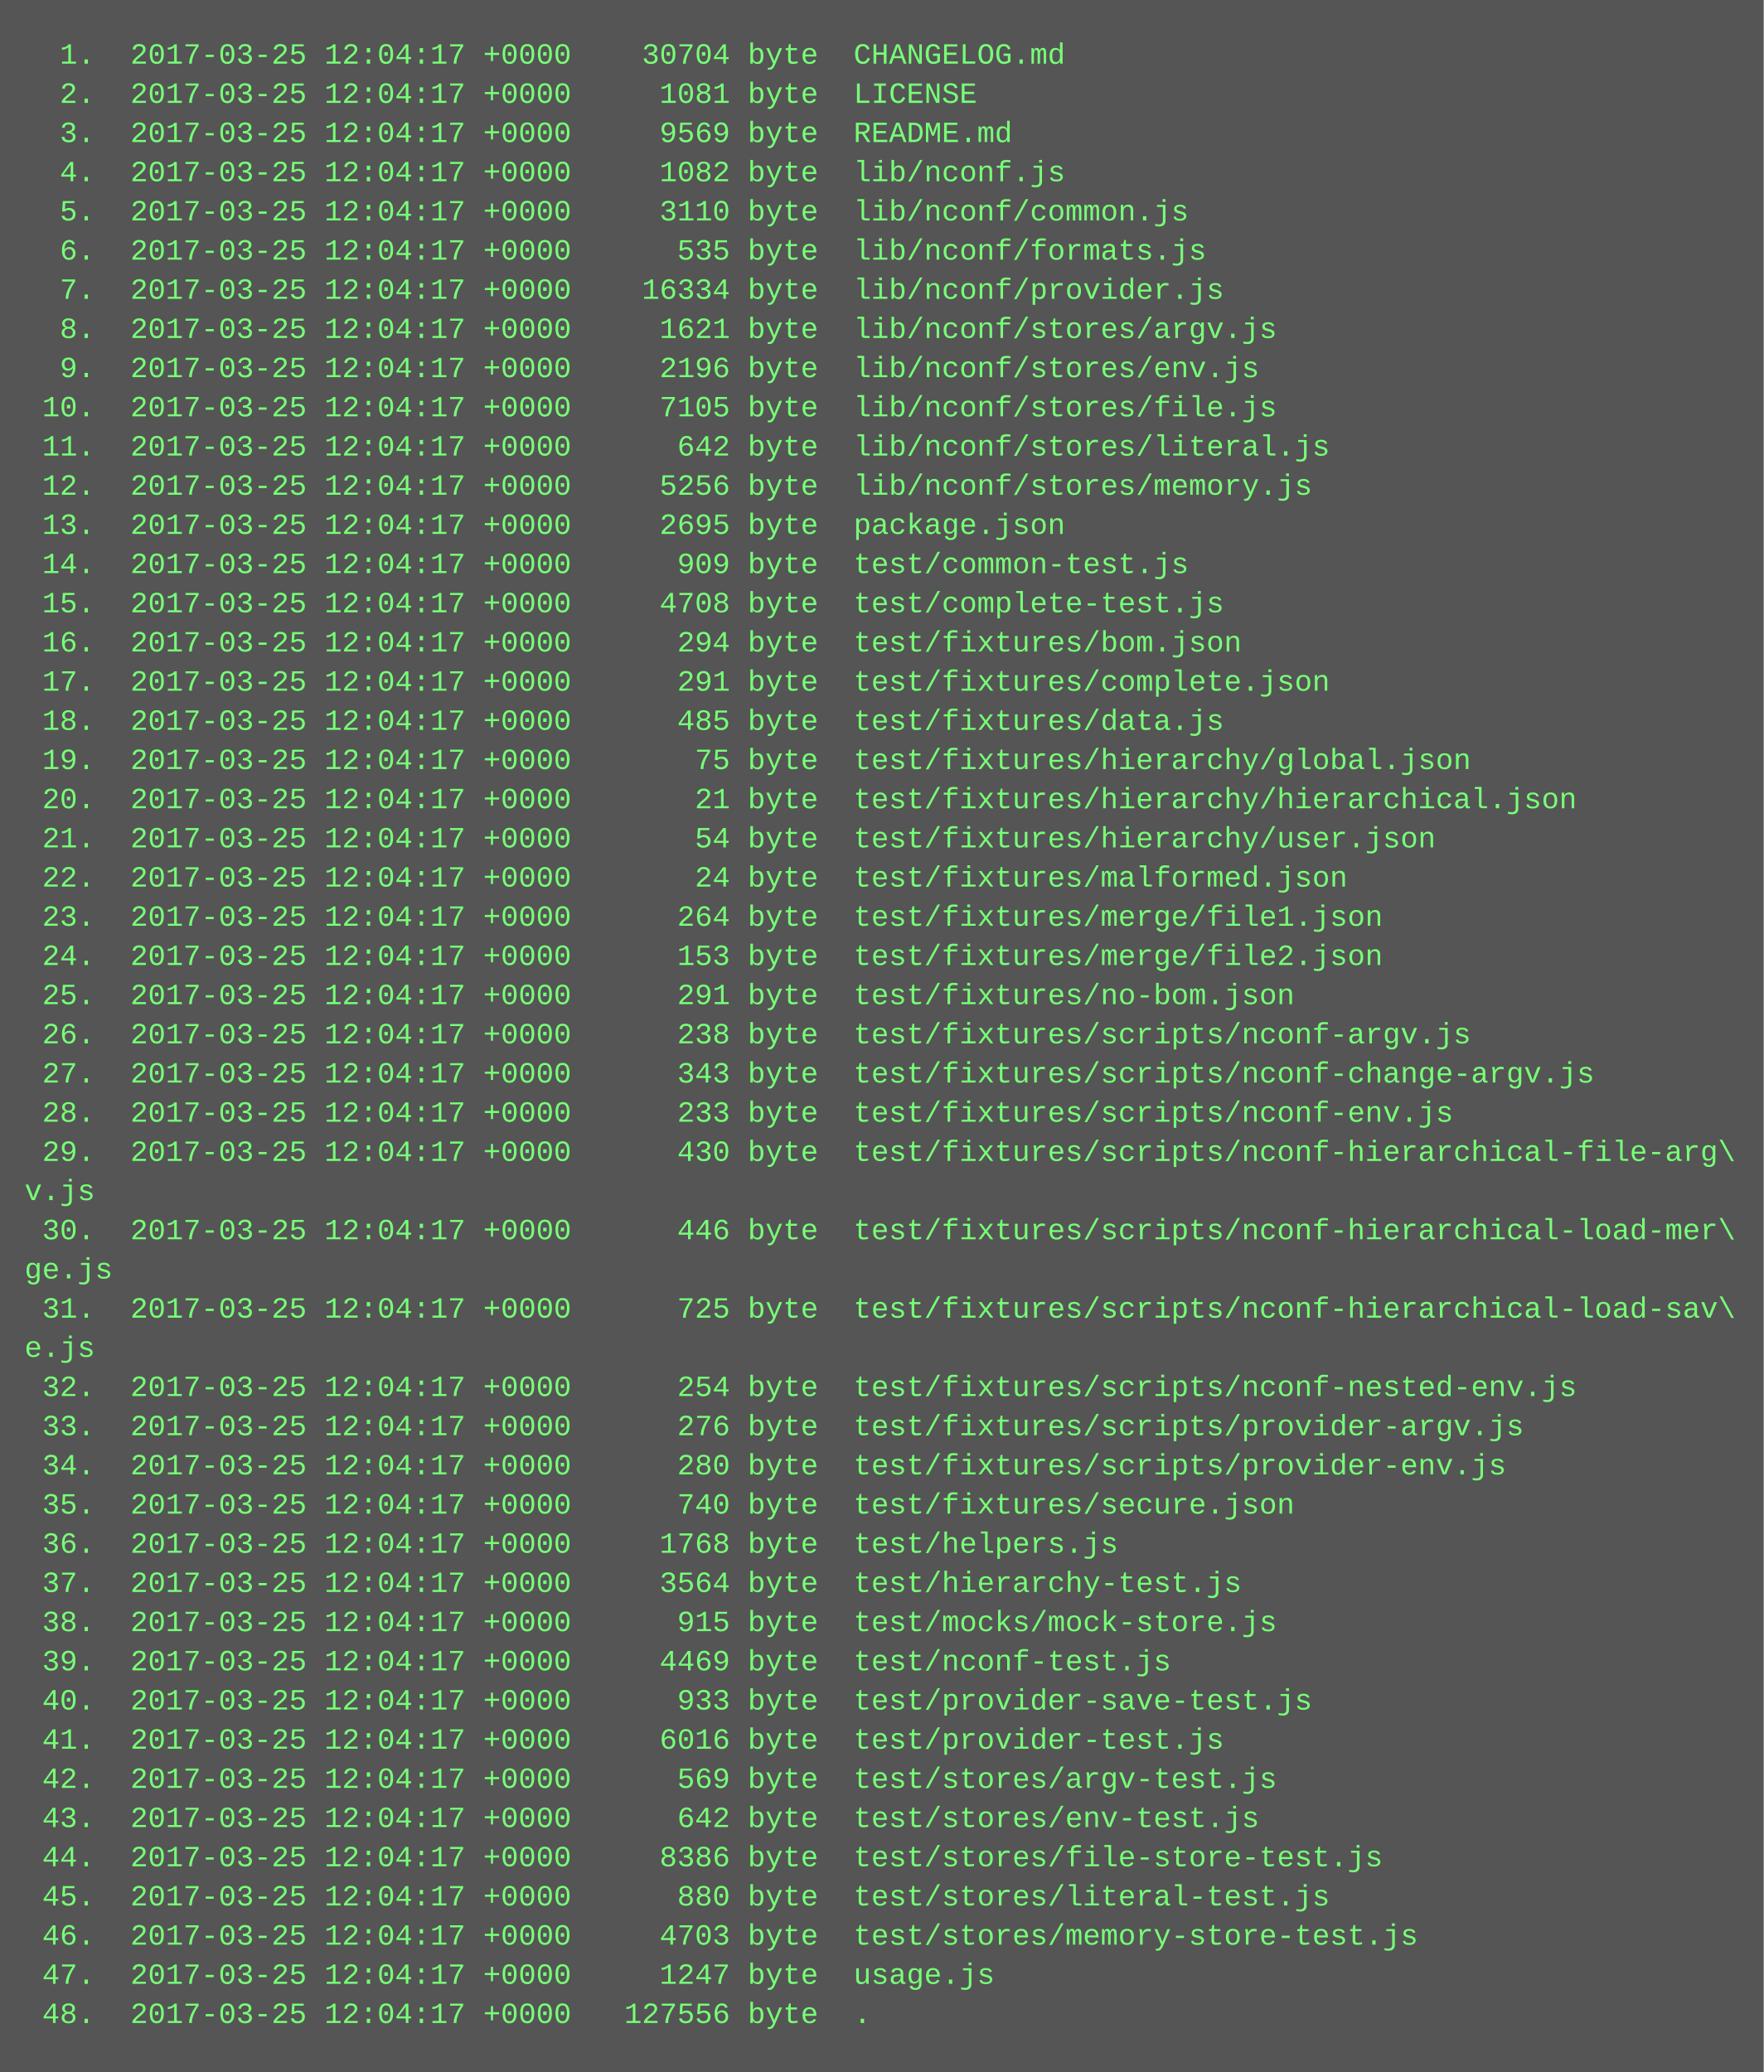
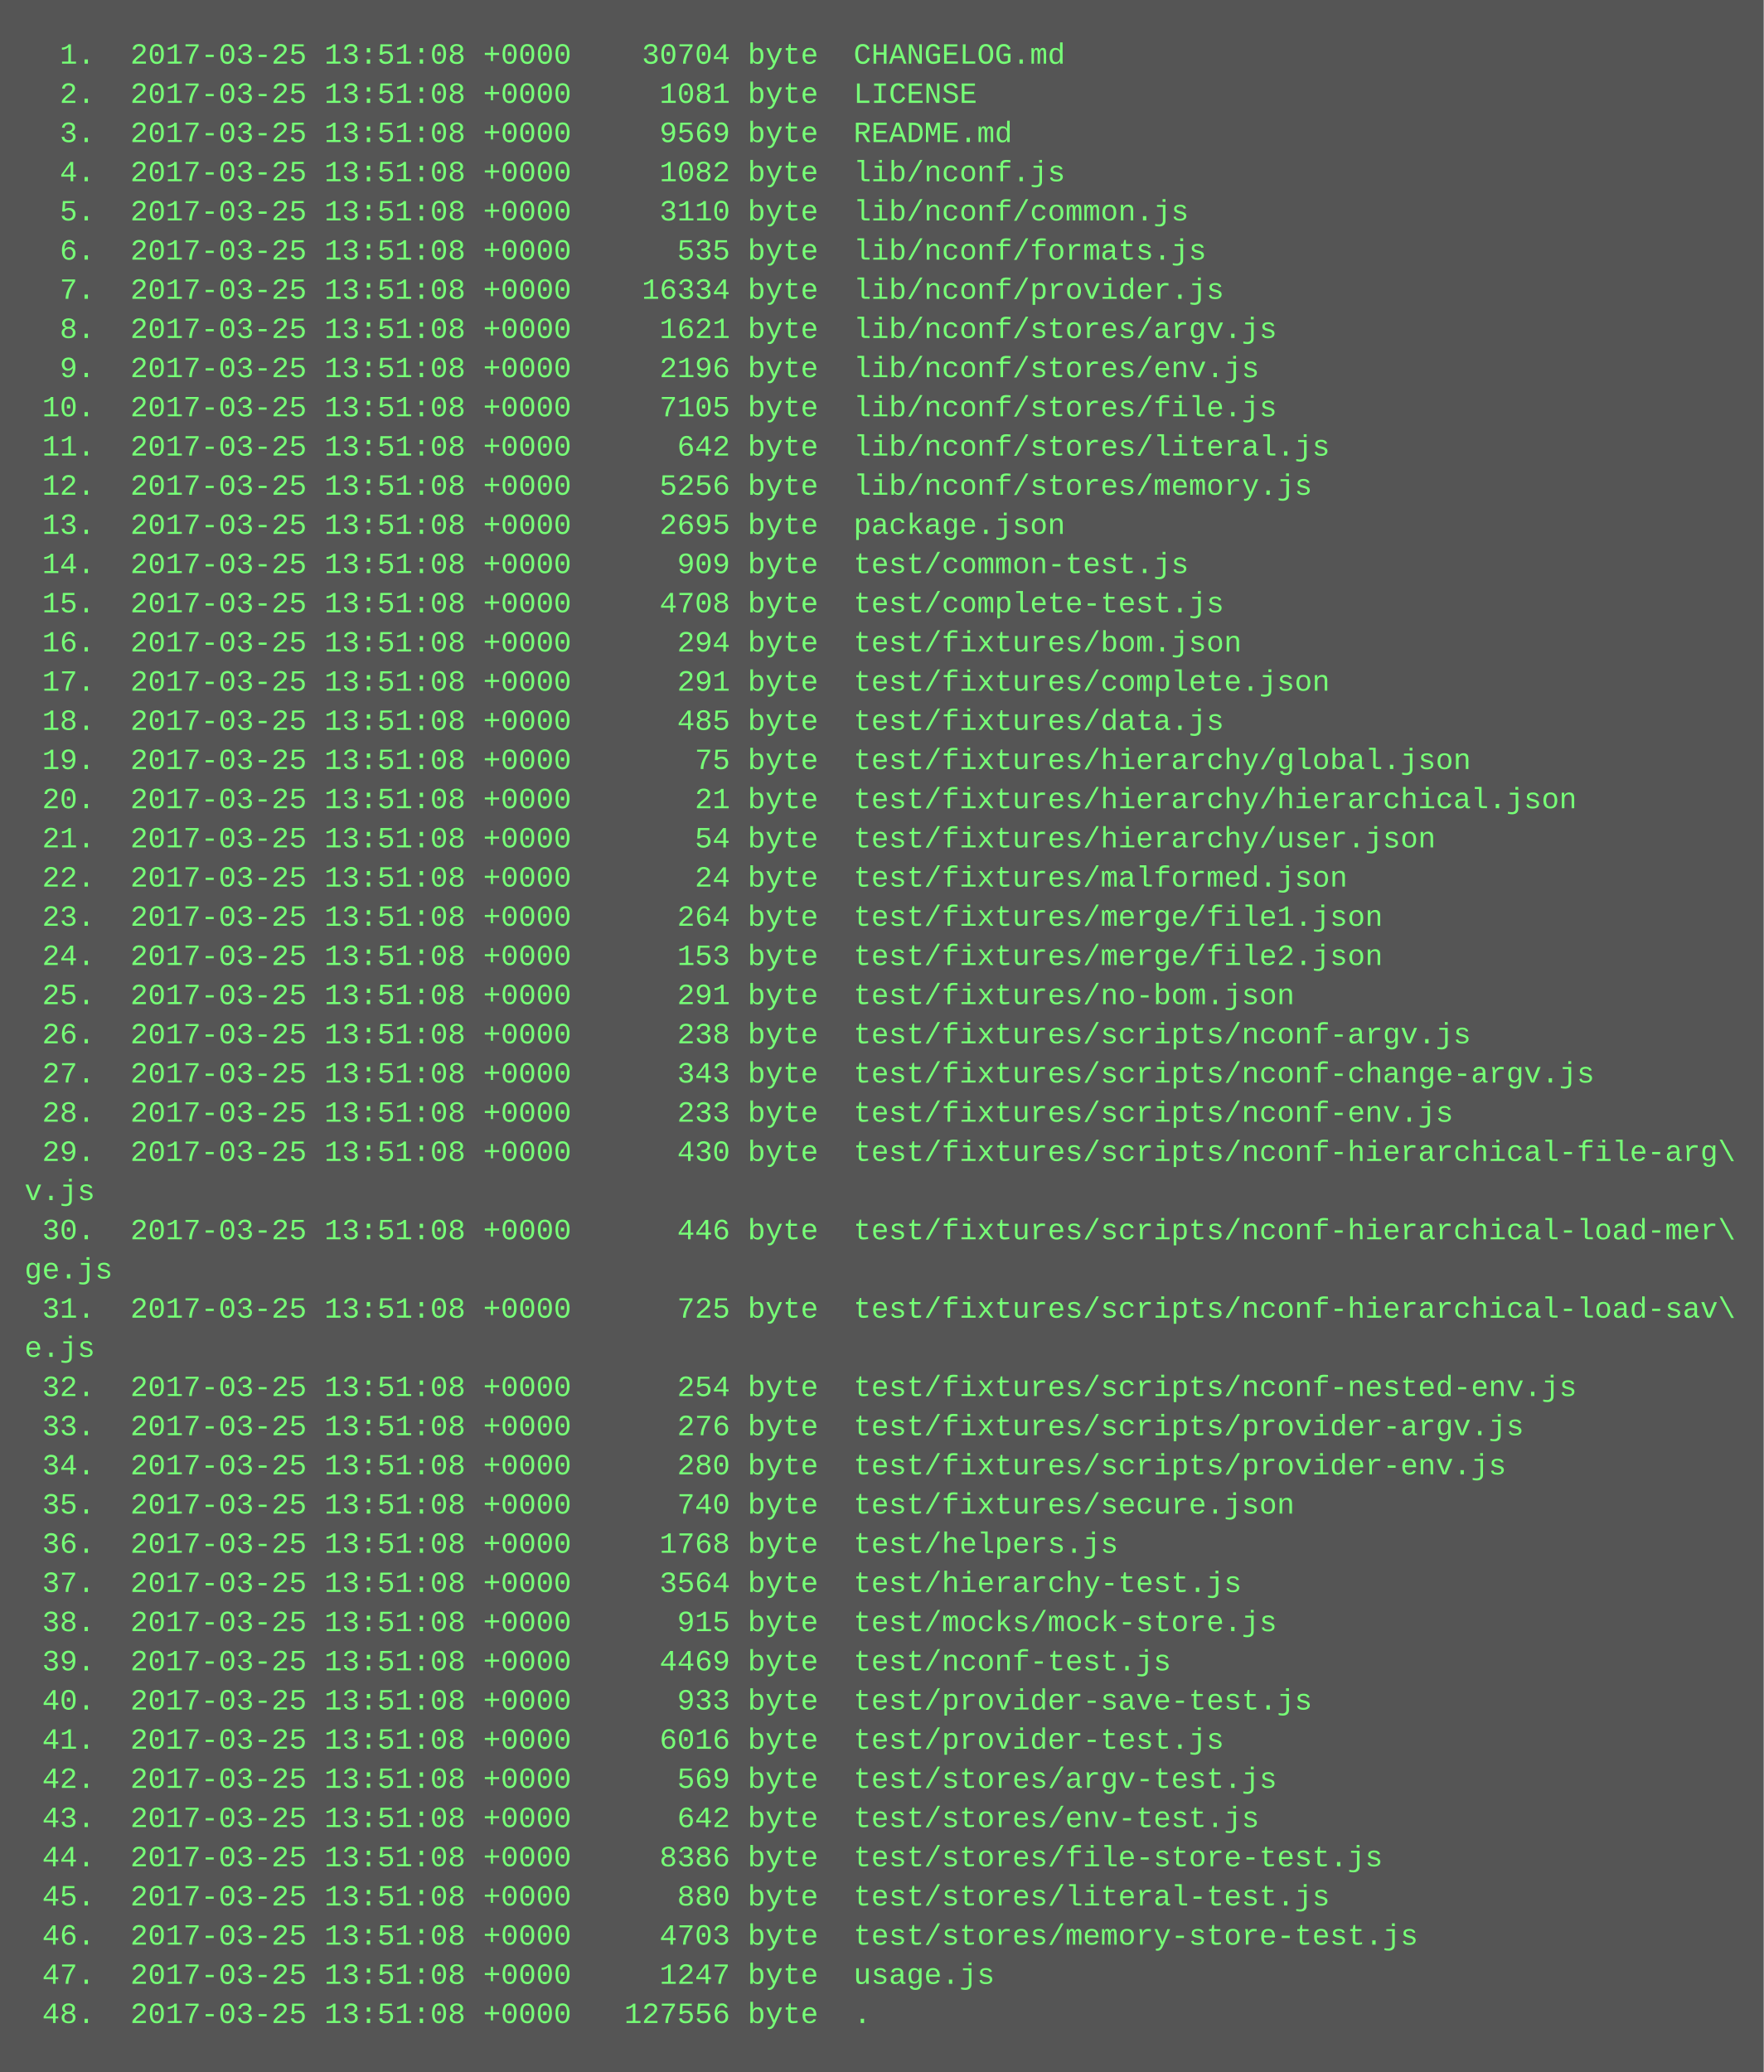
<svg xmlns="http://www.w3.org/2000/svg" height="846" width="720">
  <rect height="846" fill="#555" width="720" />
  <text fill="#7f7" font-family="Courier New" font-size="12" xml:space="preserve">
-     <tspan x="10" y="26">  1.  2017-03-25 12:04:17 +0000    30704 byte  CHANGELOG.md</tspan>
-     <tspan x="10" y="42">  2.  2017-03-25 12:04:17 +0000     1081 byte  LICENSE</tspan>
-     <tspan x="10" y="58">  3.  2017-03-25 12:04:17 +0000     9569 byte  README.md</tspan>
-     <tspan x="10" y="74">  4.  2017-03-25 12:04:17 +0000     1082 byte  lib/nconf.js</tspan>
-     <tspan x="10" y="90">  5.  2017-03-25 12:04:17 +0000     3110 byte  lib/nconf/common.js</tspan>
-     <tspan x="10" y="106">  6.  2017-03-25 12:04:17 +0000      535 byte  lib/nconf/formats.js</tspan>
-     <tspan x="10" y="122">  7.  2017-03-25 12:04:17 +0000    16334 byte  lib/nconf/provider.js</tspan>
-     <tspan x="10" y="138">  8.  2017-03-25 12:04:17 +0000     1621 byte  lib/nconf/stores/argv.js</tspan>
-     <tspan x="10" y="154">  9.  2017-03-25 12:04:17 +0000     2196 byte  lib/nconf/stores/env.js</tspan>
-     <tspan x="10" y="170"> 10.  2017-03-25 12:04:17 +0000     7105 byte  lib/nconf/stores/file.js</tspan>
-     <tspan x="10" y="186"> 11.  2017-03-25 12:04:17 +0000      642 byte  lib/nconf/stores/literal.js</tspan>
-     <tspan x="10" y="202"> 12.  2017-03-25 12:04:17 +0000     5256 byte  lib/nconf/stores/memory.js</tspan>
-     <tspan x="10" y="218"> 13.  2017-03-25 12:04:17 +0000     2695 byte  package.json</tspan>
-     <tspan x="10" y="234"> 14.  2017-03-25 12:04:17 +0000      909 byte  test/common-test.js</tspan>
-     <tspan x="10" y="250"> 15.  2017-03-25 12:04:17 +0000     4708 byte  test/complete-test.js</tspan>
-     <tspan x="10" y="266"> 16.  2017-03-25 12:04:17 +0000      294 byte  test/fixtures/bom.json</tspan>
-     <tspan x="10" y="282"> 17.  2017-03-25 12:04:17 +0000      291 byte  test/fixtures/complete.json</tspan>
-     <tspan x="10" y="298"> 18.  2017-03-25 12:04:17 +0000      485 byte  test/fixtures/data.js</tspan>
-     <tspan x="10" y="314"> 19.  2017-03-25 12:04:17 +0000       75 byte  test/fixtures/hierarchy/global.json</tspan>
-     <tspan x="10" y="330"> 20.  2017-03-25 12:04:17 +0000       21 byte  test/fixtures/hierarchy/hierarchical.json</tspan>
-     <tspan x="10" y="346"> 21.  2017-03-25 12:04:17 +0000       54 byte  test/fixtures/hierarchy/user.json</tspan>
-     <tspan x="10" y="362"> 22.  2017-03-25 12:04:17 +0000       24 byte  test/fixtures/malformed.json</tspan>
-     <tspan x="10" y="378"> 23.  2017-03-25 12:04:17 +0000      264 byte  test/fixtures/merge/file1.json</tspan>
-     <tspan x="10" y="394"> 24.  2017-03-25 12:04:17 +0000      153 byte  test/fixtures/merge/file2.json</tspan>
-     <tspan x="10" y="410"> 25.  2017-03-25 12:04:17 +0000      291 byte  test/fixtures/no-bom.json</tspan>
-     <tspan x="10" y="426"> 26.  2017-03-25 12:04:17 +0000      238 byte  test/fixtures/scripts/nconf-argv.js</tspan>
-     <tspan x="10" y="442"> 27.  2017-03-25 12:04:17 +0000      343 byte  test/fixtures/scripts/nconf-change-argv.js</tspan>
-     <tspan x="10" y="458"> 28.  2017-03-25 12:04:17 +0000      233 byte  test/fixtures/scripts/nconf-env.js</tspan>
-     <tspan x="10" y="474"> 29.  2017-03-25 12:04:17 +0000      430 byte  test/fixtures/scripts/nconf-hierarchical-file-arg\</tspan>
+     <tspan x="10" y="26">  1.  2017-03-25 13:51:08 +0000    30704 byte  CHANGELOG.md</tspan>
+     <tspan x="10" y="42">  2.  2017-03-25 13:51:08 +0000     1081 byte  LICENSE</tspan>
+     <tspan x="10" y="58">  3.  2017-03-25 13:51:08 +0000     9569 byte  README.md</tspan>
+     <tspan x="10" y="74">  4.  2017-03-25 13:51:08 +0000     1082 byte  lib/nconf.js</tspan>
+     <tspan x="10" y="90">  5.  2017-03-25 13:51:08 +0000     3110 byte  lib/nconf/common.js</tspan>
+     <tspan x="10" y="106">  6.  2017-03-25 13:51:08 +0000      535 byte  lib/nconf/formats.js</tspan>
+     <tspan x="10" y="122">  7.  2017-03-25 13:51:08 +0000    16334 byte  lib/nconf/provider.js</tspan>
+     <tspan x="10" y="138">  8.  2017-03-25 13:51:08 +0000     1621 byte  lib/nconf/stores/argv.js</tspan>
+     <tspan x="10" y="154">  9.  2017-03-25 13:51:08 +0000     2196 byte  lib/nconf/stores/env.js</tspan>
+     <tspan x="10" y="170"> 10.  2017-03-25 13:51:08 +0000     7105 byte  lib/nconf/stores/file.js</tspan>
+     <tspan x="10" y="186"> 11.  2017-03-25 13:51:08 +0000      642 byte  lib/nconf/stores/literal.js</tspan>
+     <tspan x="10" y="202"> 12.  2017-03-25 13:51:08 +0000     5256 byte  lib/nconf/stores/memory.js</tspan>
+     <tspan x="10" y="218"> 13.  2017-03-25 13:51:08 +0000     2695 byte  package.json</tspan>
+     <tspan x="10" y="234"> 14.  2017-03-25 13:51:08 +0000      909 byte  test/common-test.js</tspan>
+     <tspan x="10" y="250"> 15.  2017-03-25 13:51:08 +0000     4708 byte  test/complete-test.js</tspan>
+     <tspan x="10" y="266"> 16.  2017-03-25 13:51:08 +0000      294 byte  test/fixtures/bom.json</tspan>
+     <tspan x="10" y="282"> 17.  2017-03-25 13:51:08 +0000      291 byte  test/fixtures/complete.json</tspan>
+     <tspan x="10" y="298"> 18.  2017-03-25 13:51:08 +0000      485 byte  test/fixtures/data.js</tspan>
+     <tspan x="10" y="314"> 19.  2017-03-25 13:51:08 +0000       75 byte  test/fixtures/hierarchy/global.json</tspan>
+     <tspan x="10" y="330"> 20.  2017-03-25 13:51:08 +0000       21 byte  test/fixtures/hierarchy/hierarchical.json</tspan>
+     <tspan x="10" y="346"> 21.  2017-03-25 13:51:08 +0000       54 byte  test/fixtures/hierarchy/user.json</tspan>
+     <tspan x="10" y="362"> 22.  2017-03-25 13:51:08 +0000       24 byte  test/fixtures/malformed.json</tspan>
+     <tspan x="10" y="378"> 23.  2017-03-25 13:51:08 +0000      264 byte  test/fixtures/merge/file1.json</tspan>
+     <tspan x="10" y="394"> 24.  2017-03-25 13:51:08 +0000      153 byte  test/fixtures/merge/file2.json</tspan>
+     <tspan x="10" y="410"> 25.  2017-03-25 13:51:08 +0000      291 byte  test/fixtures/no-bom.json</tspan>
+     <tspan x="10" y="426"> 26.  2017-03-25 13:51:08 +0000      238 byte  test/fixtures/scripts/nconf-argv.js</tspan>
+     <tspan x="10" y="442"> 27.  2017-03-25 13:51:08 +0000      343 byte  test/fixtures/scripts/nconf-change-argv.js</tspan>
+     <tspan x="10" y="458"> 28.  2017-03-25 13:51:08 +0000      233 byte  test/fixtures/scripts/nconf-env.js</tspan>
+     <tspan x="10" y="474"> 29.  2017-03-25 13:51:08 +0000      430 byte  test/fixtures/scripts/nconf-hierarchical-file-arg\</tspan>
    <tspan x="10" y="490">v.js</tspan>
-     <tspan x="10" y="506"> 30.  2017-03-25 12:04:17 +0000      446 byte  test/fixtures/scripts/nconf-hierarchical-load-mer\</tspan>
+     <tspan x="10" y="506"> 30.  2017-03-25 13:51:08 +0000      446 byte  test/fixtures/scripts/nconf-hierarchical-load-mer\</tspan>
    <tspan x="10" y="522">ge.js</tspan>
-     <tspan x="10" y="538"> 31.  2017-03-25 12:04:17 +0000      725 byte  test/fixtures/scripts/nconf-hierarchical-load-sav\</tspan>
+     <tspan x="10" y="538"> 31.  2017-03-25 13:51:08 +0000      725 byte  test/fixtures/scripts/nconf-hierarchical-load-sav\</tspan>
    <tspan x="10" y="554">e.js</tspan>
-     <tspan x="10" y="570"> 32.  2017-03-25 12:04:17 +0000      254 byte  test/fixtures/scripts/nconf-nested-env.js</tspan>
-     <tspan x="10" y="586"> 33.  2017-03-25 12:04:17 +0000      276 byte  test/fixtures/scripts/provider-argv.js</tspan>
-     <tspan x="10" y="602"> 34.  2017-03-25 12:04:17 +0000      280 byte  test/fixtures/scripts/provider-env.js</tspan>
-     <tspan x="10" y="618"> 35.  2017-03-25 12:04:17 +0000      740 byte  test/fixtures/secure.json</tspan>
-     <tspan x="10" y="634"> 36.  2017-03-25 12:04:17 +0000     1768 byte  test/helpers.js</tspan>
-     <tspan x="10" y="650"> 37.  2017-03-25 12:04:17 +0000     3564 byte  test/hierarchy-test.js</tspan>
-     <tspan x="10" y="666"> 38.  2017-03-25 12:04:17 +0000      915 byte  test/mocks/mock-store.js</tspan>
-     <tspan x="10" y="682"> 39.  2017-03-25 12:04:17 +0000     4469 byte  test/nconf-test.js</tspan>
-     <tspan x="10" y="698"> 40.  2017-03-25 12:04:17 +0000      933 byte  test/provider-save-test.js</tspan>
-     <tspan x="10" y="714"> 41.  2017-03-25 12:04:17 +0000     6016 byte  test/provider-test.js</tspan>
-     <tspan x="10" y="730"> 42.  2017-03-25 12:04:17 +0000      569 byte  test/stores/argv-test.js</tspan>
-     <tspan x="10" y="746"> 43.  2017-03-25 12:04:17 +0000      642 byte  test/stores/env-test.js</tspan>
-     <tspan x="10" y="762"> 44.  2017-03-25 12:04:17 +0000     8386 byte  test/stores/file-store-test.js</tspan>
-     <tspan x="10" y="778"> 45.  2017-03-25 12:04:17 +0000      880 byte  test/stores/literal-test.js</tspan>
-     <tspan x="10" y="794"> 46.  2017-03-25 12:04:17 +0000     4703 byte  test/stores/memory-store-test.js</tspan>
-     <tspan x="10" y="810"> 47.  2017-03-25 12:04:17 +0000     1247 byte  usage.js</tspan>
-     <tspan x="10" y="826"> 48.  2017-03-25 12:04:17 +0000   127556 byte  .</tspan>
+     <tspan x="10" y="570"> 32.  2017-03-25 13:51:08 +0000      254 byte  test/fixtures/scripts/nconf-nested-env.js</tspan>
+     <tspan x="10" y="586"> 33.  2017-03-25 13:51:08 +0000      276 byte  test/fixtures/scripts/provider-argv.js</tspan>
+     <tspan x="10" y="602"> 34.  2017-03-25 13:51:08 +0000      280 byte  test/fixtures/scripts/provider-env.js</tspan>
+     <tspan x="10" y="618"> 35.  2017-03-25 13:51:08 +0000      740 byte  test/fixtures/secure.json</tspan>
+     <tspan x="10" y="634"> 36.  2017-03-25 13:51:08 +0000     1768 byte  test/helpers.js</tspan>
+     <tspan x="10" y="650"> 37.  2017-03-25 13:51:08 +0000     3564 byte  test/hierarchy-test.js</tspan>
+     <tspan x="10" y="666"> 38.  2017-03-25 13:51:08 +0000      915 byte  test/mocks/mock-store.js</tspan>
+     <tspan x="10" y="682"> 39.  2017-03-25 13:51:08 +0000     4469 byte  test/nconf-test.js</tspan>
+     <tspan x="10" y="698"> 40.  2017-03-25 13:51:08 +0000      933 byte  test/provider-save-test.js</tspan>
+     <tspan x="10" y="714"> 41.  2017-03-25 13:51:08 +0000     6016 byte  test/provider-test.js</tspan>
+     <tspan x="10" y="730"> 42.  2017-03-25 13:51:08 +0000      569 byte  test/stores/argv-test.js</tspan>
+     <tspan x="10" y="746"> 43.  2017-03-25 13:51:08 +0000      642 byte  test/stores/env-test.js</tspan>
+     <tspan x="10" y="762"> 44.  2017-03-25 13:51:08 +0000     8386 byte  test/stores/file-store-test.js</tspan>
+     <tspan x="10" y="778"> 45.  2017-03-25 13:51:08 +0000      880 byte  test/stores/literal-test.js</tspan>
+     <tspan x="10" y="794"> 46.  2017-03-25 13:51:08 +0000     4703 byte  test/stores/memory-store-test.js</tspan>
+     <tspan x="10" y="810"> 47.  2017-03-25 13:51:08 +0000     1247 byte  usage.js</tspan>
+     <tspan x="10" y="826"> 48.  2017-03-25 13:51:08 +0000   127556 byte  .</tspan>
  </text>
</svg>
